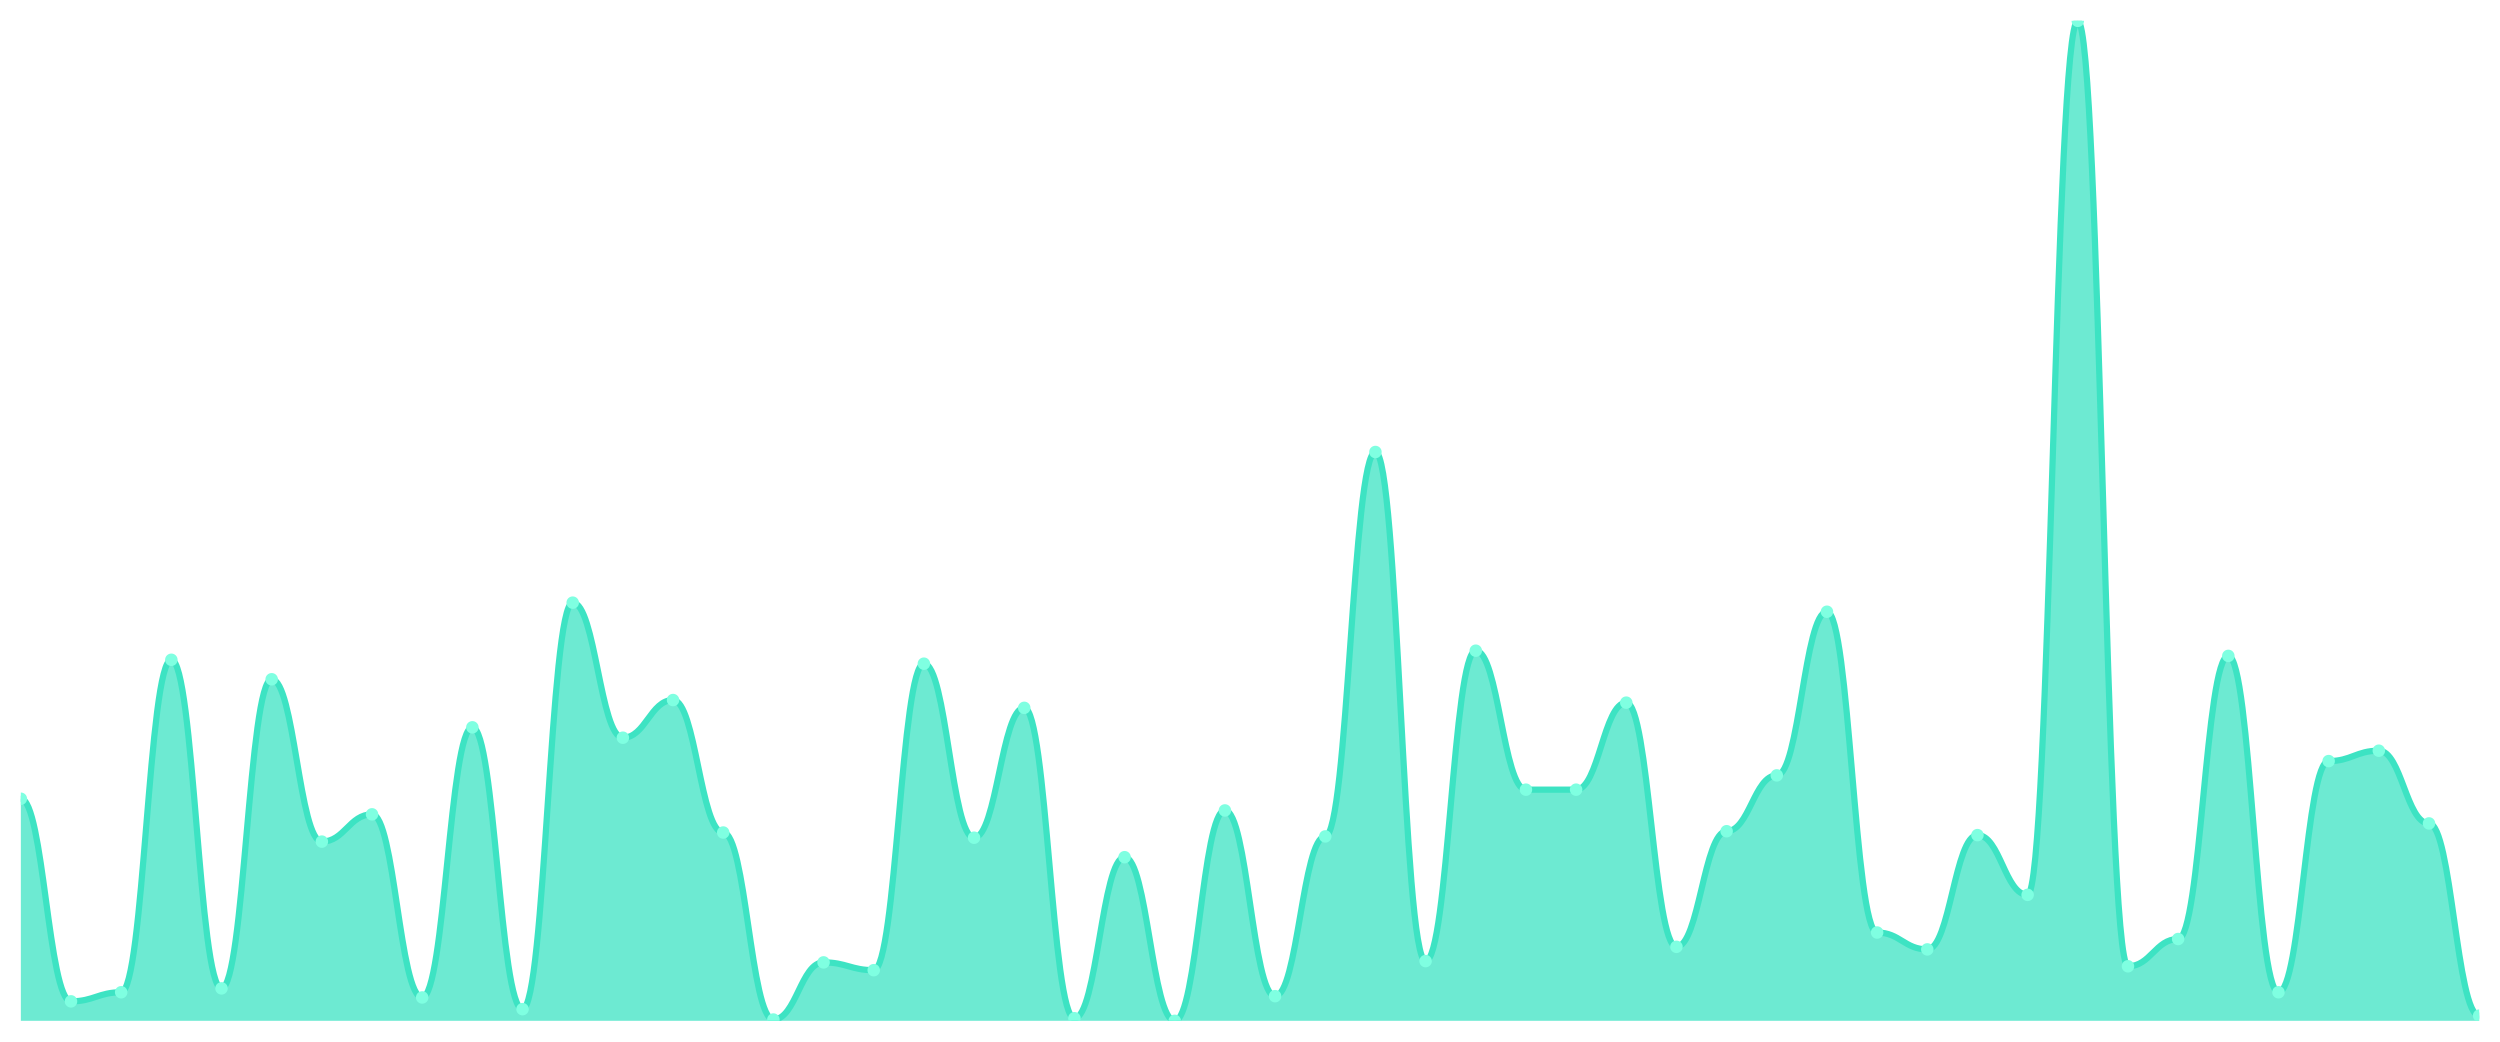
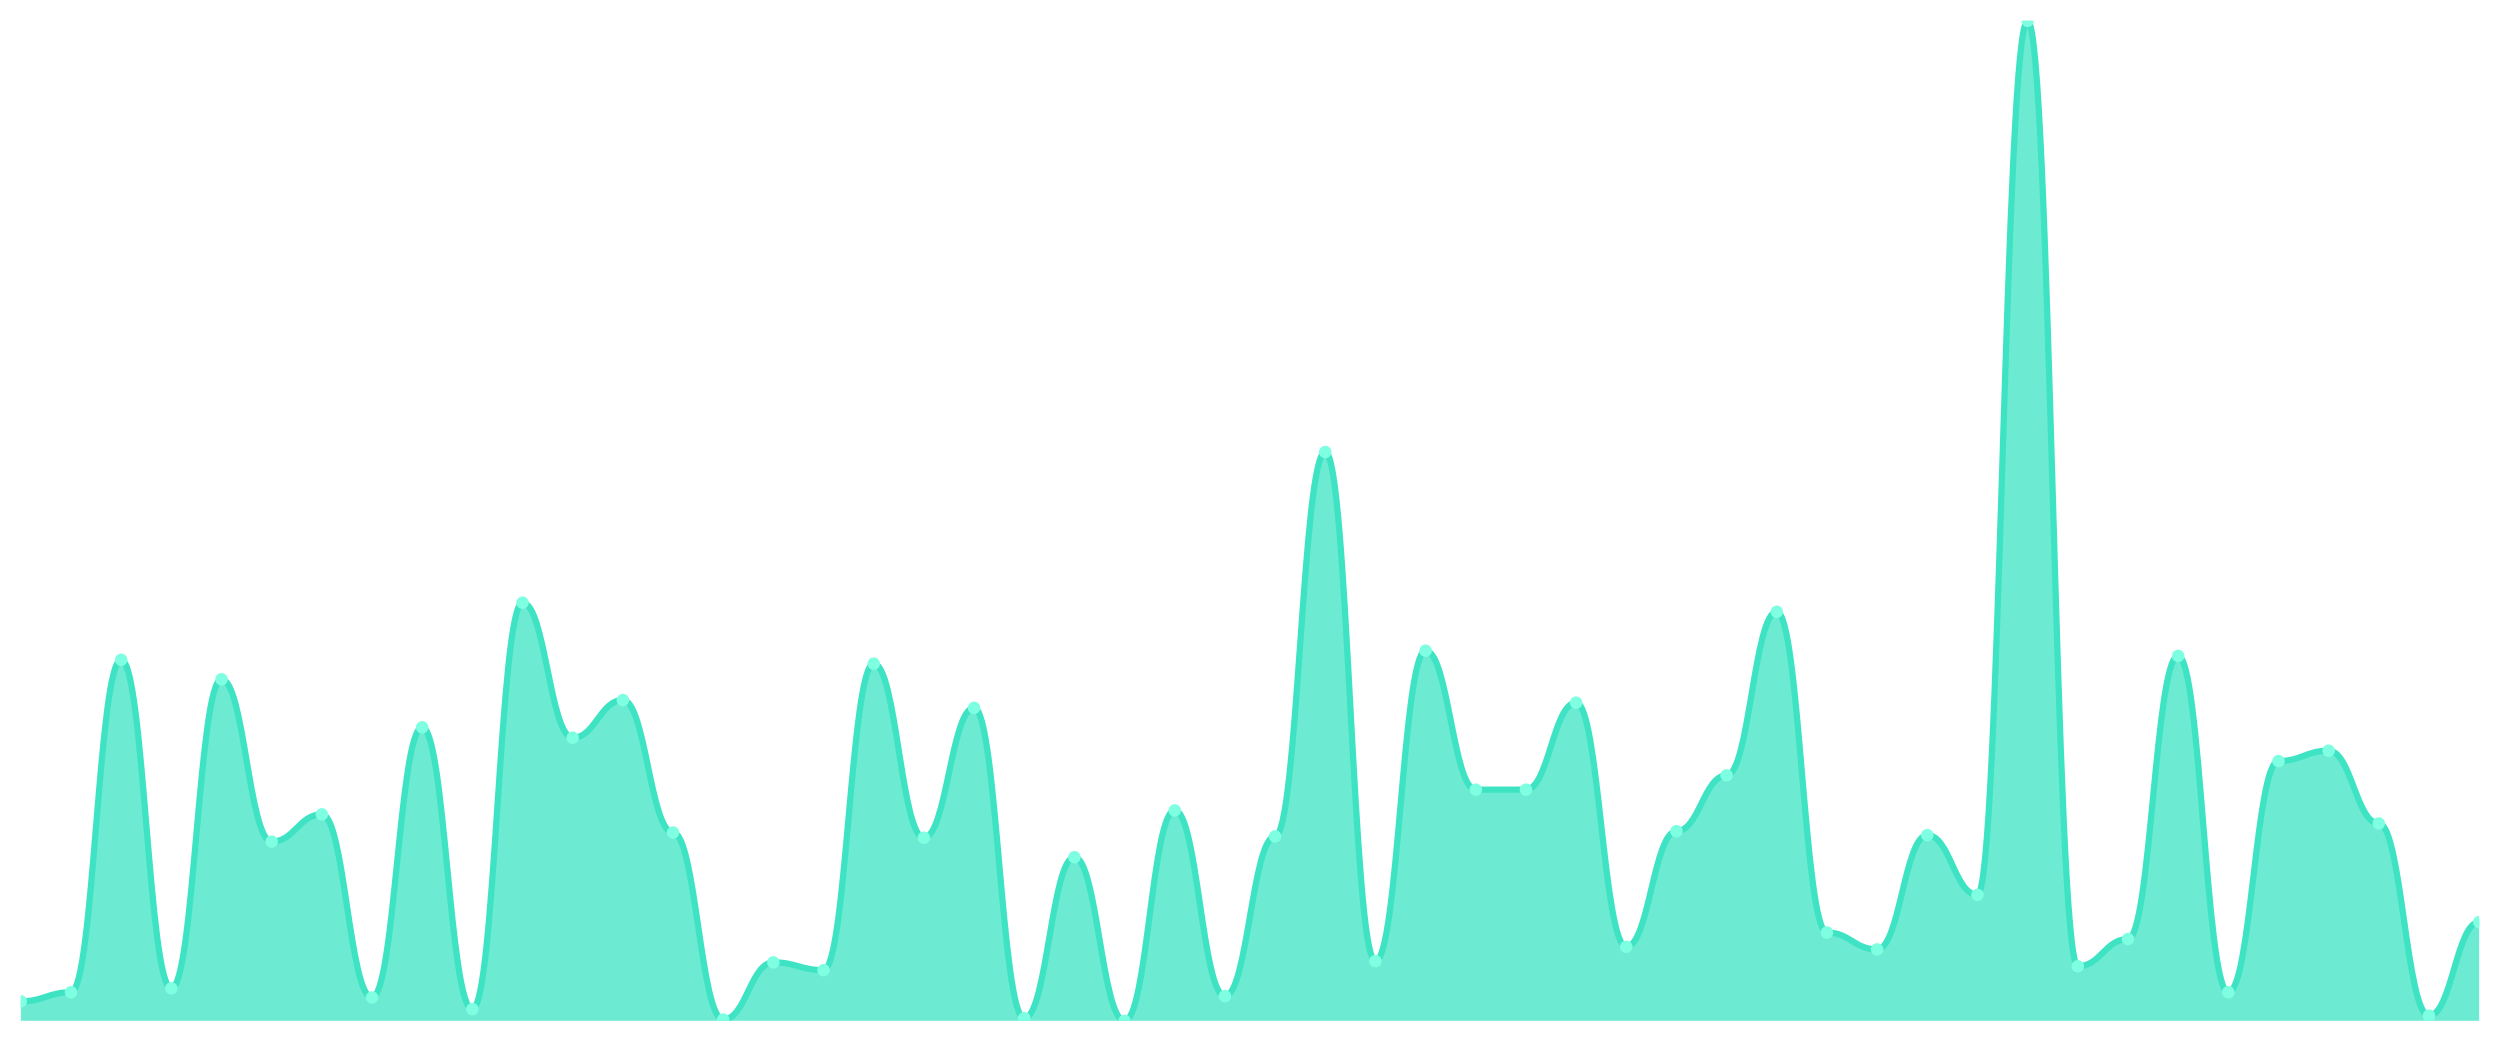
<svg xmlns="http://www.w3.org/2000/svg" viewBox="0 0 1200 500" width="1200" height="500">
  <defs>
    <clipPath id="c">
      <rect x="10" y="10" width="1180" height="480" />
    </clipPath>
  </defs>
  <rect width="1200" height="500" fill="none" />
  <g clip-path="url(#c)">
-     <path d="M 10,490 L 10,383.403 C 20.837,383.403 23.245,480.649 34.082,480.649 C 44.918,480.649 47.327,476.286 58.163,476.286 C 69,476.286 71.408,316.701 82.245,316.701 C 93.082,316.701 95.49,474.416 106.327,474.416 C 117.163,474.416 119.571,326.052 130.408,326.052 C 141.245,326.052 143.653,403.974 154.49,403.974 C 165.327,403.974 167.735,390.883 178.571,390.883 C 189.408,390.883 191.816,478.779 202.653,478.779 C 213.49,478.779 215.898,349.117 226.735,349.117 C 237.571,349.117 239.98,484.39 250.816,484.39 C 261.653,484.39 264.061,289.273 274.898,289.273 C 285.735,289.273 288.143,354.104 298.98,354.104 C 309.816,354.104 312.224,336.026 323.061,336.026 C 333.898,336.026 336.306,399.61 347.143,399.61 C 357.98,399.61 360.388,489.377 371.224,489.377 C 382.061,489.377 384.469,461.948 395.306,461.948 C 406.143,461.948 408.551,465.688 419.388,465.688 C 430.224,465.688 432.633,318.571 443.469,318.571 C 454.306,318.571 456.714,402.104 467.551,402.104 C 478.388,402.104 480.796,339.766 491.633,339.766 C 502.469,339.766 504.878,488.753 515.714,488.753 C 526.551,488.753 528.959,411.455 539.796,411.455 C 550.633,411.455 553.041,490 563.878,490 C 574.714,490 577.122,389.013 587.959,389.013 C 598.796,389.013 601.204,478.156 612.041,478.156 C 622.878,478.156 625.286,401.481 636.122,401.481 C 646.959,401.481 649.367,216.961 660.204,216.961 C 671.041,216.961 673.449,461.325 684.286,461.325 C 695.122,461.325 697.531,312.338 708.367,312.338 C 719.204,312.338 721.612,379.039 732.449,379.039 C 743.286,379.039 745.694,379.039 756.531,379.039 C 767.367,379.039 769.776,337.273 780.612,337.273 C 791.449,337.273 793.857,454.468 804.694,454.468 C 815.531,454.468 817.939,398.987 828.776,398.987 C 839.612,398.987 842.02,372.182 852.857,372.182 C 863.694,372.182 866.102,293.636 876.939,293.636 C 887.776,293.636 890.184,447.61 901.02,447.61 C 911.857,447.61 914.265,455.714 925.102,455.714 C 935.939,455.714 938.347,400.857 949.184,400.857 C 960.02,400.857 962.429,429.532 973.265,429.532 C 984.102,429.532 986.51,10 997.347,10 C 1008.184,10 1010.592,463.818 1021.429,463.818 C 1032.265,463.818 1034.673,450.727 1045.51,450.727 C 1056.347,450.727 1058.755,314.831 1069.592,314.831 C 1080.429,314.831 1082.837,476.286 1093.673,476.286 C 1104.51,476.286 1106.918,365.325 1117.755,365.325 C 1128.592,365.325 1131,360.338 1141.837,360.338 C 1152.673,360.338 1155.082,395.247 1165.918,395.247 C 1176.755,395.247 1179.163,487.506 1190,487.506 L 1190,490 Z" fill="rgba(61,227,195,0.75)" />
-     <path d="M 10,383.403 C 20.837,383.403 23.245,480.649 34.082,480.649 C 44.918,480.649 47.327,476.286 58.163,476.286 C 69,476.286 71.408,316.701 82.245,316.701 C 93.082,316.701 95.49,474.416 106.327,474.416 C 117.163,474.416 119.571,326.052 130.408,326.052 C 141.245,326.052 143.653,403.974 154.49,403.974 C 165.327,403.974 167.735,390.883 178.571,390.883 C 189.408,390.883 191.816,478.779 202.653,478.779 C 213.49,478.779 215.898,349.117 226.735,349.117 C 237.571,349.117 239.98,484.39 250.816,484.39 C 261.653,484.39 264.061,289.273 274.898,289.273 C 285.735,289.273 288.143,354.104 298.98,354.104 C 309.816,354.104 312.224,336.026 323.061,336.026 C 333.898,336.026 336.306,399.61 347.143,399.61 C 357.98,399.61 360.388,489.377 371.224,489.377 C 382.061,489.377 384.469,461.948 395.306,461.948 C 406.143,461.948 408.551,465.688 419.388,465.688 C 430.224,465.688 432.633,318.571 443.469,318.571 C 454.306,318.571 456.714,402.104 467.551,402.104 C 478.388,402.104 480.796,339.766 491.633,339.766 C 502.469,339.766 504.878,488.753 515.714,488.753 C 526.551,488.753 528.959,411.455 539.796,411.455 C 550.633,411.455 553.041,490 563.878,490 C 574.714,490 577.122,389.013 587.959,389.013 C 598.796,389.013 601.204,478.156 612.041,478.156 C 622.878,478.156 625.286,401.481 636.122,401.481 C 646.959,401.481 649.367,216.961 660.204,216.961 C 671.041,216.961 673.449,461.325 684.286,461.325 C 695.122,461.325 697.531,312.338 708.367,312.338 C 719.204,312.338 721.612,379.039 732.449,379.039 C 743.286,379.039 745.694,379.039 756.531,379.039 C 767.367,379.039 769.776,337.273 780.612,337.273 C 791.449,337.273 793.857,454.468 804.694,454.468 C 815.531,454.468 817.939,398.987 828.776,398.987 C 839.612,398.987 842.02,372.182 852.857,372.182 C 863.694,372.182 866.102,293.636 876.939,293.636 C 887.776,293.636 890.184,447.61 901.02,447.61 C 911.857,447.61 914.265,455.714 925.102,455.714 C 935.939,455.714 938.347,400.857 949.184,400.857 C 960.02,400.857 962.429,429.532 973.265,429.532 C 984.102,429.532 986.51,10 997.347,10 C 1008.184,10 1010.592,463.818 1021.429,463.818 C 1032.265,463.818 1034.673,450.727 1045.51,450.727 C 1056.347,450.727 1058.755,314.831 1069.592,314.831 C 1080.429,314.831 1082.837,476.286 1093.673,476.286 C 1104.51,476.286 1106.918,365.325 1117.755,365.325 C 1128.592,365.325 1131,360.338 1141.837,360.338 C 1152.673,360.338 1155.082,395.247 1165.918,395.247 C 1176.755,395.247 1179.163,487.506 1190,487.506" fill="none" stroke="#3de3c3" stroke-width="3" stroke-linecap="round" stroke-linejoin="round" />
-     <circle cx="10" cy="383.403" r="3" fill="#7fffe1" />
-     <circle cx="34.082" cy="480.649" r="3" fill="#7fffe1" />
-     <circle cx="58.163" cy="476.286" r="3" fill="#7fffe1" />
-     <circle cx="82.245" cy="316.701" r="3" fill="#7fffe1" />
-     <circle cx="106.327" cy="474.416" r="3" fill="#7fffe1" />
-     <circle cx="130.408" cy="326.052" r="3" fill="#7fffe1" />
-     <circle cx="154.49" cy="403.974" r="3" fill="#7fffe1" />
-     <circle cx="178.571" cy="390.883" r="3" fill="#7fffe1" />
-     <circle cx="202.653" cy="478.779" r="3" fill="#7fffe1" />
-     <circle cx="226.735" cy="349.117" r="3" fill="#7fffe1" />
-     <circle cx="250.816" cy="484.39" r="3" fill="#7fffe1" />
-     <circle cx="274.898" cy="289.273" r="3" fill="#7fffe1" />
-     <circle cx="298.98" cy="354.104" r="3" fill="#7fffe1" />
-     <circle cx="323.061" cy="336.026" r="3" fill="#7fffe1" />
-     <circle cx="347.143" cy="399.61" r="3" fill="#7fffe1" />
-     <circle cx="371.224" cy="489.377" r="3" fill="#7fffe1" />
-     <circle cx="395.306" cy="461.948" r="3" fill="#7fffe1" />
-     <circle cx="419.388" cy="465.688" r="3" fill="#7fffe1" />
-     <circle cx="443.469" cy="318.571" r="3" fill="#7fffe1" />
-     <circle cx="467.551" cy="402.104" r="3" fill="#7fffe1" />
-     <circle cx="491.633" cy="339.766" r="3" fill="#7fffe1" />
-     <circle cx="515.714" cy="488.753" r="3" fill="#7fffe1" />
-     <circle cx="539.796" cy="411.455" r="3" fill="#7fffe1" />
-     <circle cx="563.878" cy="490" r="3" fill="#7fffe1" />
-     <circle cx="587.959" cy="389.013" r="3" fill="#7fffe1" />
-     <circle cx="612.041" cy="478.156" r="3" fill="#7fffe1" />
-     <circle cx="636.122" cy="401.481" r="3" fill="#7fffe1" />
-     <circle cx="660.204" cy="216.961" r="3" fill="#7fffe1" />
-     <circle cx="684.286" cy="461.325" r="3" fill="#7fffe1" />
-     <circle cx="708.367" cy="312.338" r="3" fill="#7fffe1" />
+     <path d="M 10,490 L 10,480.649 C 20.837,480.649 23.245,476.286 34.082,476.286 C 44.918,476.286 47.327,316.701 58.163,316.701 C 69,316.701 71.408,474.416 82.245,474.416 C 93.082,474.416 95.49,326.052 106.327,326.052 C 117.163,326.052 119.571,403.974 130.408,403.974 C 141.245,403.974 143.653,390.883 154.49,390.883 C 165.327,390.883 167.735,478.779 178.571,478.779 C 189.408,478.779 191.816,349.117 202.653,349.117 C 213.49,349.117 215.898,484.39 226.735,484.39 C 237.571,484.39 239.98,289.273 250.816,289.273 C 261.653,289.273 264.061,354.104 274.898,354.104 C 285.735,354.104 288.143,336.026 298.98,336.026 C 309.816,336.026 312.224,399.61 323.061,399.61 C 333.898,399.61 336.306,489.377 347.143,489.377 C 357.98,489.377 360.388,461.948 371.224,461.948 C 382.061,461.948 384.469,465.688 395.306,465.688 C 406.143,465.688 408.551,318.571 419.388,318.571 C 430.224,318.571 432.633,402.104 443.469,402.104 C 454.306,402.104 456.714,339.766 467.551,339.766 C 478.388,339.766 480.796,488.753 491.633,488.753 C 502.469,488.753 504.878,411.455 515.714,411.455 C 526.551,411.455 528.959,490 539.796,490 C 550.633,490 553.041,389.013 563.878,389.013 C 574.714,389.013 577.122,478.156 587.959,478.156 C 598.796,478.156 601.204,401.481 612.041,401.481 C 622.878,401.481 625.286,216.961 636.122,216.961 C 646.959,216.961 649.367,461.325 660.204,461.325 C 671.041,461.325 673.449,312.338 684.286,312.338 C 695.122,312.338 697.531,379.039 708.367,379.039 C 719.204,379.039 721.612,379.039 732.449,379.039 C 743.286,379.039 745.694,337.273 756.531,337.273 C 767.367,337.273 769.776,454.468 780.612,454.468 C 791.449,454.468 793.857,398.987 804.694,398.987 C 815.531,398.987 817.939,372.182 828.776,372.182 C 839.612,372.182 842.02,293.636 852.857,293.636 C 863.694,293.636 866.102,447.61 876.939,447.61 C 887.776,447.61 890.184,455.714 901.02,455.714 C 911.857,455.714 914.265,400.857 925.102,400.857 C 935.939,400.857 938.347,429.532 949.184,429.532 C 960.02,429.532 962.429,10 973.265,10 C 984.102,10 986.51,463.818 997.347,463.818 C 1008.184,463.818 1010.592,450.727 1021.429,450.727 C 1032.265,450.727 1034.673,314.831 1045.51,314.831 C 1056.347,314.831 1058.755,476.286 1069.592,476.286 C 1080.429,476.286 1082.837,365.325 1093.673,365.325 C 1104.51,365.325 1106.918,360.338 1117.755,360.338 C 1128.592,360.338 1131,395.247 1141.837,395.247 C 1152.673,395.247 1155.082,487.506 1165.918,487.506 C 1176.755,487.506 1179.163,442.623 1190,442.623 L 1190,490 Z" fill="rgba(61,227,195,0.75)" />
+     <path d="M 10,480.649 C 20.837,480.649 23.245,476.286 34.082,476.286 C 44.918,476.286 47.327,316.701 58.163,316.701 C 69,316.701 71.408,474.416 82.245,474.416 C 93.082,474.416 95.49,326.052 106.327,326.052 C 117.163,326.052 119.571,403.974 130.408,403.974 C 141.245,403.974 143.653,390.883 154.49,390.883 C 165.327,390.883 167.735,478.779 178.571,478.779 C 189.408,478.779 191.816,349.117 202.653,349.117 C 213.49,349.117 215.898,484.39 226.735,484.39 C 237.571,484.39 239.98,289.273 250.816,289.273 C 261.653,289.273 264.061,354.104 274.898,354.104 C 285.735,354.104 288.143,336.026 298.98,336.026 C 309.816,336.026 312.224,399.61 323.061,399.61 C 333.898,399.61 336.306,489.377 347.143,489.377 C 357.98,489.377 360.388,461.948 371.224,461.948 C 382.061,461.948 384.469,465.688 395.306,465.688 C 406.143,465.688 408.551,318.571 419.388,318.571 C 430.224,318.571 432.633,402.104 443.469,402.104 C 454.306,402.104 456.714,339.766 467.551,339.766 C 478.388,339.766 480.796,488.753 491.633,488.753 C 502.469,488.753 504.878,411.455 515.714,411.455 C 526.551,411.455 528.959,490 539.796,490 C 550.633,490 553.041,389.013 563.878,389.013 C 574.714,389.013 577.122,478.156 587.959,478.156 C 598.796,478.156 601.204,401.481 612.041,401.481 C 622.878,401.481 625.286,216.961 636.122,216.961 C 646.959,216.961 649.367,461.325 660.204,461.325 C 671.041,461.325 673.449,312.338 684.286,312.338 C 695.122,312.338 697.531,379.039 708.367,379.039 C 719.204,379.039 721.612,379.039 732.449,379.039 C 743.286,379.039 745.694,337.273 756.531,337.273 C 767.367,337.273 769.776,454.468 780.612,454.468 C 791.449,454.468 793.857,398.987 804.694,398.987 C 815.531,398.987 817.939,372.182 828.776,372.182 C 839.612,372.182 842.02,293.636 852.857,293.636 C 863.694,293.636 866.102,447.61 876.939,447.61 C 887.776,447.61 890.184,455.714 901.02,455.714 C 911.857,455.714 914.265,400.857 925.102,400.857 C 935.939,400.857 938.347,429.532 949.184,429.532 C 960.02,429.532 962.429,10 973.265,10 C 984.102,10 986.51,463.818 997.347,463.818 C 1008.184,463.818 1010.592,450.727 1021.429,450.727 C 1032.265,450.727 1034.673,314.831 1045.51,314.831 C 1056.347,314.831 1058.755,476.286 1069.592,476.286 C 1080.429,476.286 1082.837,365.325 1093.673,365.325 C 1104.51,365.325 1106.918,360.338 1117.755,360.338 C 1128.592,360.338 1131,395.247 1141.837,395.247 C 1152.673,395.247 1155.082,487.506 1165.918,487.506 C 1176.755,487.506 1179.163,442.623 1190,442.623" fill="none" stroke="#3de3c3" stroke-width="3" stroke-linecap="round" stroke-linejoin="round" />
+     <circle cx="10" cy="480.649" r="3" fill="#7fffe1" />
+     <circle cx="34.082" cy="476.286" r="3" fill="#7fffe1" />
+     <circle cx="58.163" cy="316.701" r="3" fill="#7fffe1" />
+     <circle cx="82.245" cy="474.416" r="3" fill="#7fffe1" />
+     <circle cx="106.327" cy="326.052" r="3" fill="#7fffe1" />
+     <circle cx="130.408" cy="403.974" r="3" fill="#7fffe1" />
+     <circle cx="154.49" cy="390.883" r="3" fill="#7fffe1" />
+     <circle cx="178.571" cy="478.779" r="3" fill="#7fffe1" />
+     <circle cx="202.653" cy="349.117" r="3" fill="#7fffe1" />
+     <circle cx="226.735" cy="484.39" r="3" fill="#7fffe1" />
+     <circle cx="250.816" cy="289.273" r="3" fill="#7fffe1" />
+     <circle cx="274.898" cy="354.104" r="3" fill="#7fffe1" />
+     <circle cx="298.98" cy="336.026" r="3" fill="#7fffe1" />
+     <circle cx="323.061" cy="399.61" r="3" fill="#7fffe1" />
+     <circle cx="347.143" cy="489.377" r="3" fill="#7fffe1" />
+     <circle cx="371.224" cy="461.948" r="3" fill="#7fffe1" />
+     <circle cx="395.306" cy="465.688" r="3" fill="#7fffe1" />
+     <circle cx="419.388" cy="318.571" r="3" fill="#7fffe1" />
+     <circle cx="443.469" cy="402.104" r="3" fill="#7fffe1" />
+     <circle cx="467.551" cy="339.766" r="3" fill="#7fffe1" />
+     <circle cx="491.633" cy="488.753" r="3" fill="#7fffe1" />
+     <circle cx="515.714" cy="411.455" r="3" fill="#7fffe1" />
+     <circle cx="539.796" cy="490" r="3" fill="#7fffe1" />
+     <circle cx="563.878" cy="389.013" r="3" fill="#7fffe1" />
+     <circle cx="587.959" cy="478.156" r="3" fill="#7fffe1" />
+     <circle cx="612.041" cy="401.481" r="3" fill="#7fffe1" />
+     <circle cx="636.122" cy="216.961" r="3" fill="#7fffe1" />
+     <circle cx="660.204" cy="461.325" r="3" fill="#7fffe1" />
+     <circle cx="684.286" cy="312.338" r="3" fill="#7fffe1" />
+     <circle cx="708.367" cy="379.039" r="3" fill="#7fffe1" />
    <circle cx="732.449" cy="379.039" r="3" fill="#7fffe1" />
-     <circle cx="756.531" cy="379.039" r="3" fill="#7fffe1" />
-     <circle cx="780.612" cy="337.273" r="3" fill="#7fffe1" />
-     <circle cx="804.694" cy="454.468" r="3" fill="#7fffe1" />
-     <circle cx="828.776" cy="398.987" r="3" fill="#7fffe1" />
-     <circle cx="852.857" cy="372.182" r="3" fill="#7fffe1" />
-     <circle cx="876.939" cy="293.636" r="3" fill="#7fffe1" />
-     <circle cx="901.02" cy="447.61" r="3" fill="#7fffe1" />
-     <circle cx="925.102" cy="455.714" r="3" fill="#7fffe1" />
-     <circle cx="949.184" cy="400.857" r="3" fill="#7fffe1" />
-     <circle cx="973.265" cy="429.532" r="3" fill="#7fffe1" />
-     <circle cx="997.347" cy="10" r="3" fill="#7fffe1" />
-     <circle cx="1021.429" cy="463.818" r="3" fill="#7fffe1" />
-     <circle cx="1045.51" cy="450.727" r="3" fill="#7fffe1" />
-     <circle cx="1069.592" cy="314.831" r="3" fill="#7fffe1" />
-     <circle cx="1093.673" cy="476.286" r="3" fill="#7fffe1" />
-     <circle cx="1117.755" cy="365.325" r="3" fill="#7fffe1" />
-     <circle cx="1141.837" cy="360.338" r="3" fill="#7fffe1" />
-     <circle cx="1165.918" cy="395.247" r="3" fill="#7fffe1" />
-     <circle cx="1190" cy="487.506" r="3" fill="#7fffe1" />
+     <circle cx="756.531" cy="337.273" r="3" fill="#7fffe1" />
+     <circle cx="780.612" cy="454.468" r="3" fill="#7fffe1" />
+     <circle cx="804.694" cy="398.987" r="3" fill="#7fffe1" />
+     <circle cx="828.776" cy="372.182" r="3" fill="#7fffe1" />
+     <circle cx="852.857" cy="293.636" r="3" fill="#7fffe1" />
+     <circle cx="876.939" cy="447.61" r="3" fill="#7fffe1" />
+     <circle cx="901.02" cy="455.714" r="3" fill="#7fffe1" />
+     <circle cx="925.102" cy="400.857" r="3" fill="#7fffe1" />
+     <circle cx="949.184" cy="429.532" r="3" fill="#7fffe1" />
+     <circle cx="973.265" cy="10" r="3" fill="#7fffe1" />
+     <circle cx="997.347" cy="463.818" r="3" fill="#7fffe1" />
+     <circle cx="1021.429" cy="450.727" r="3" fill="#7fffe1" />
+     <circle cx="1045.51" cy="314.831" r="3" fill="#7fffe1" />
+     <circle cx="1069.592" cy="476.286" r="3" fill="#7fffe1" />
+     <circle cx="1093.673" cy="365.325" r="3" fill="#7fffe1" />
+     <circle cx="1117.755" cy="360.338" r="3" fill="#7fffe1" />
+     <circle cx="1141.837" cy="395.247" r="3" fill="#7fffe1" />
+     <circle cx="1165.918" cy="487.506" r="3" fill="#7fffe1" />
+     <circle cx="1190" cy="442.623" r="3" fill="#7fffe1" />
  </g>
</svg>
